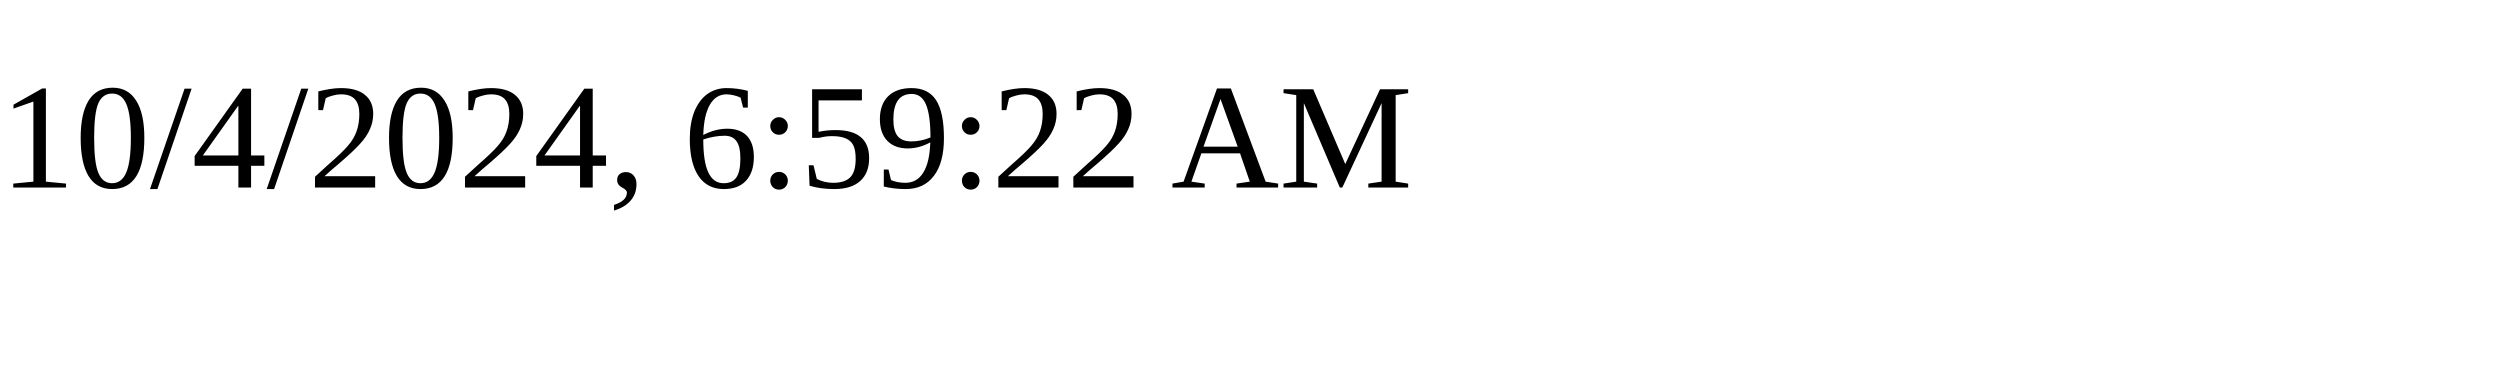
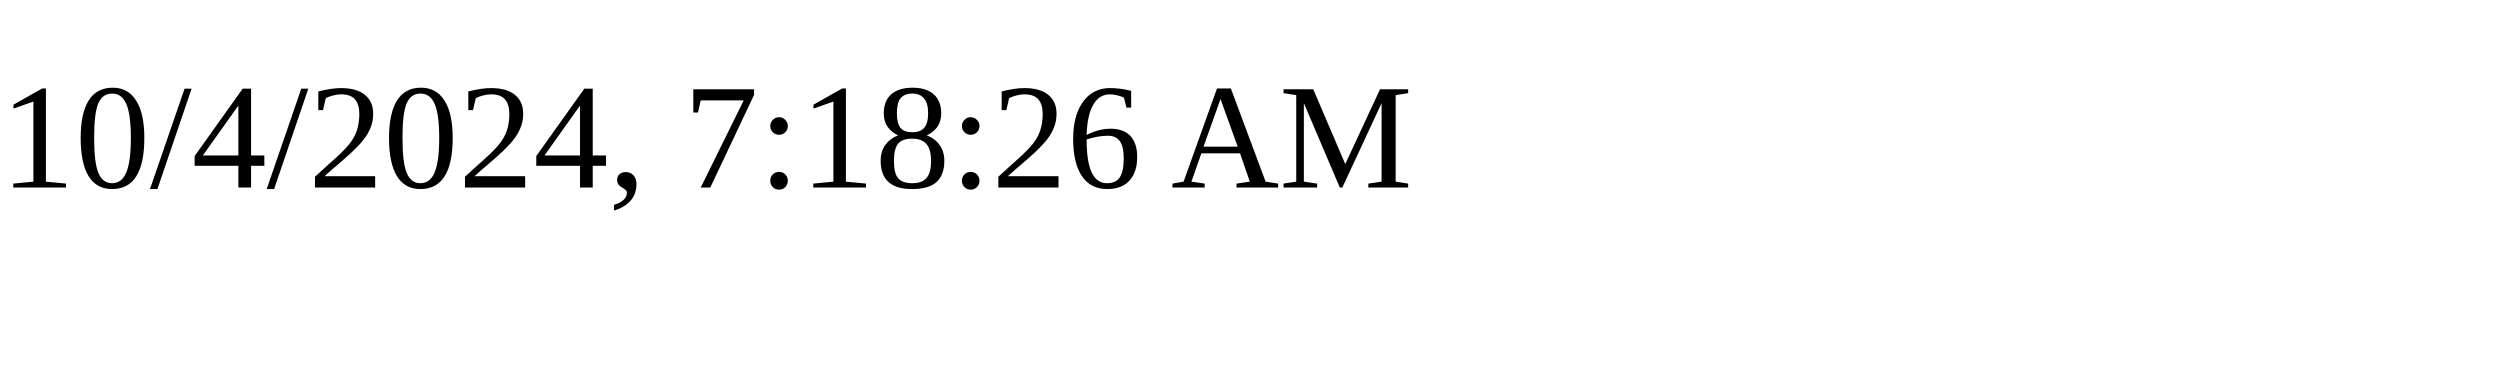
<svg xmlns="http://www.w3.org/2000/svg" height="30" width="200">
-   <text x="0" y="15">10/4/2024, 6:59:22 AM</text>
+   <text x="0" y="15">10/4/2024, 7:18:26 AM</text>
</svg>
